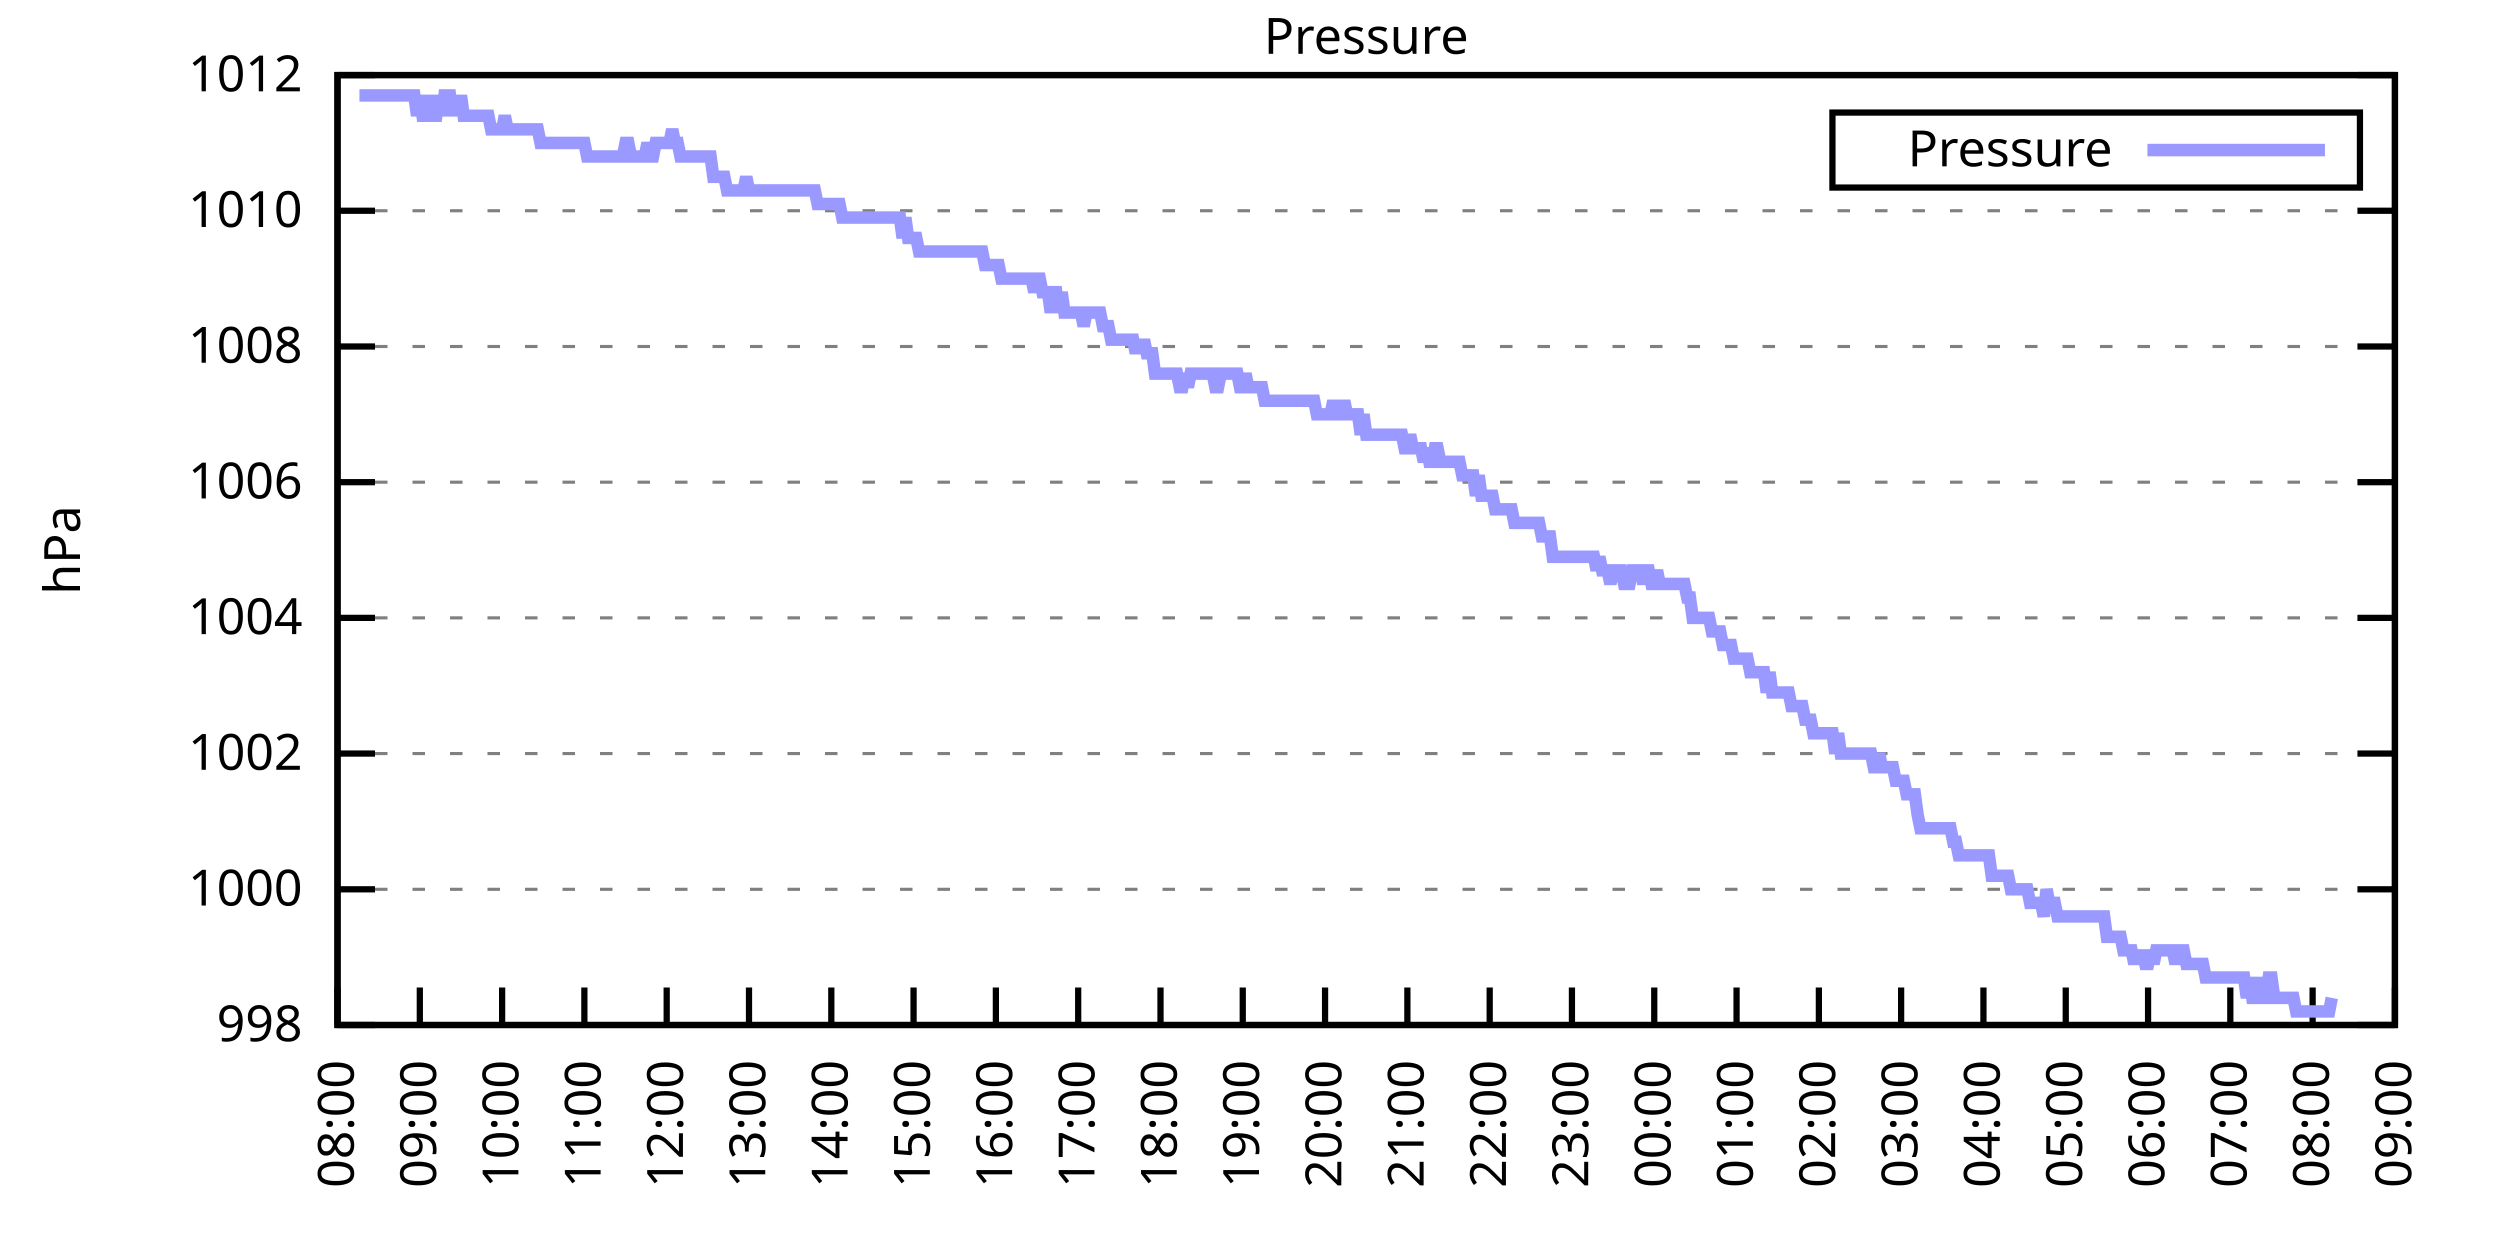
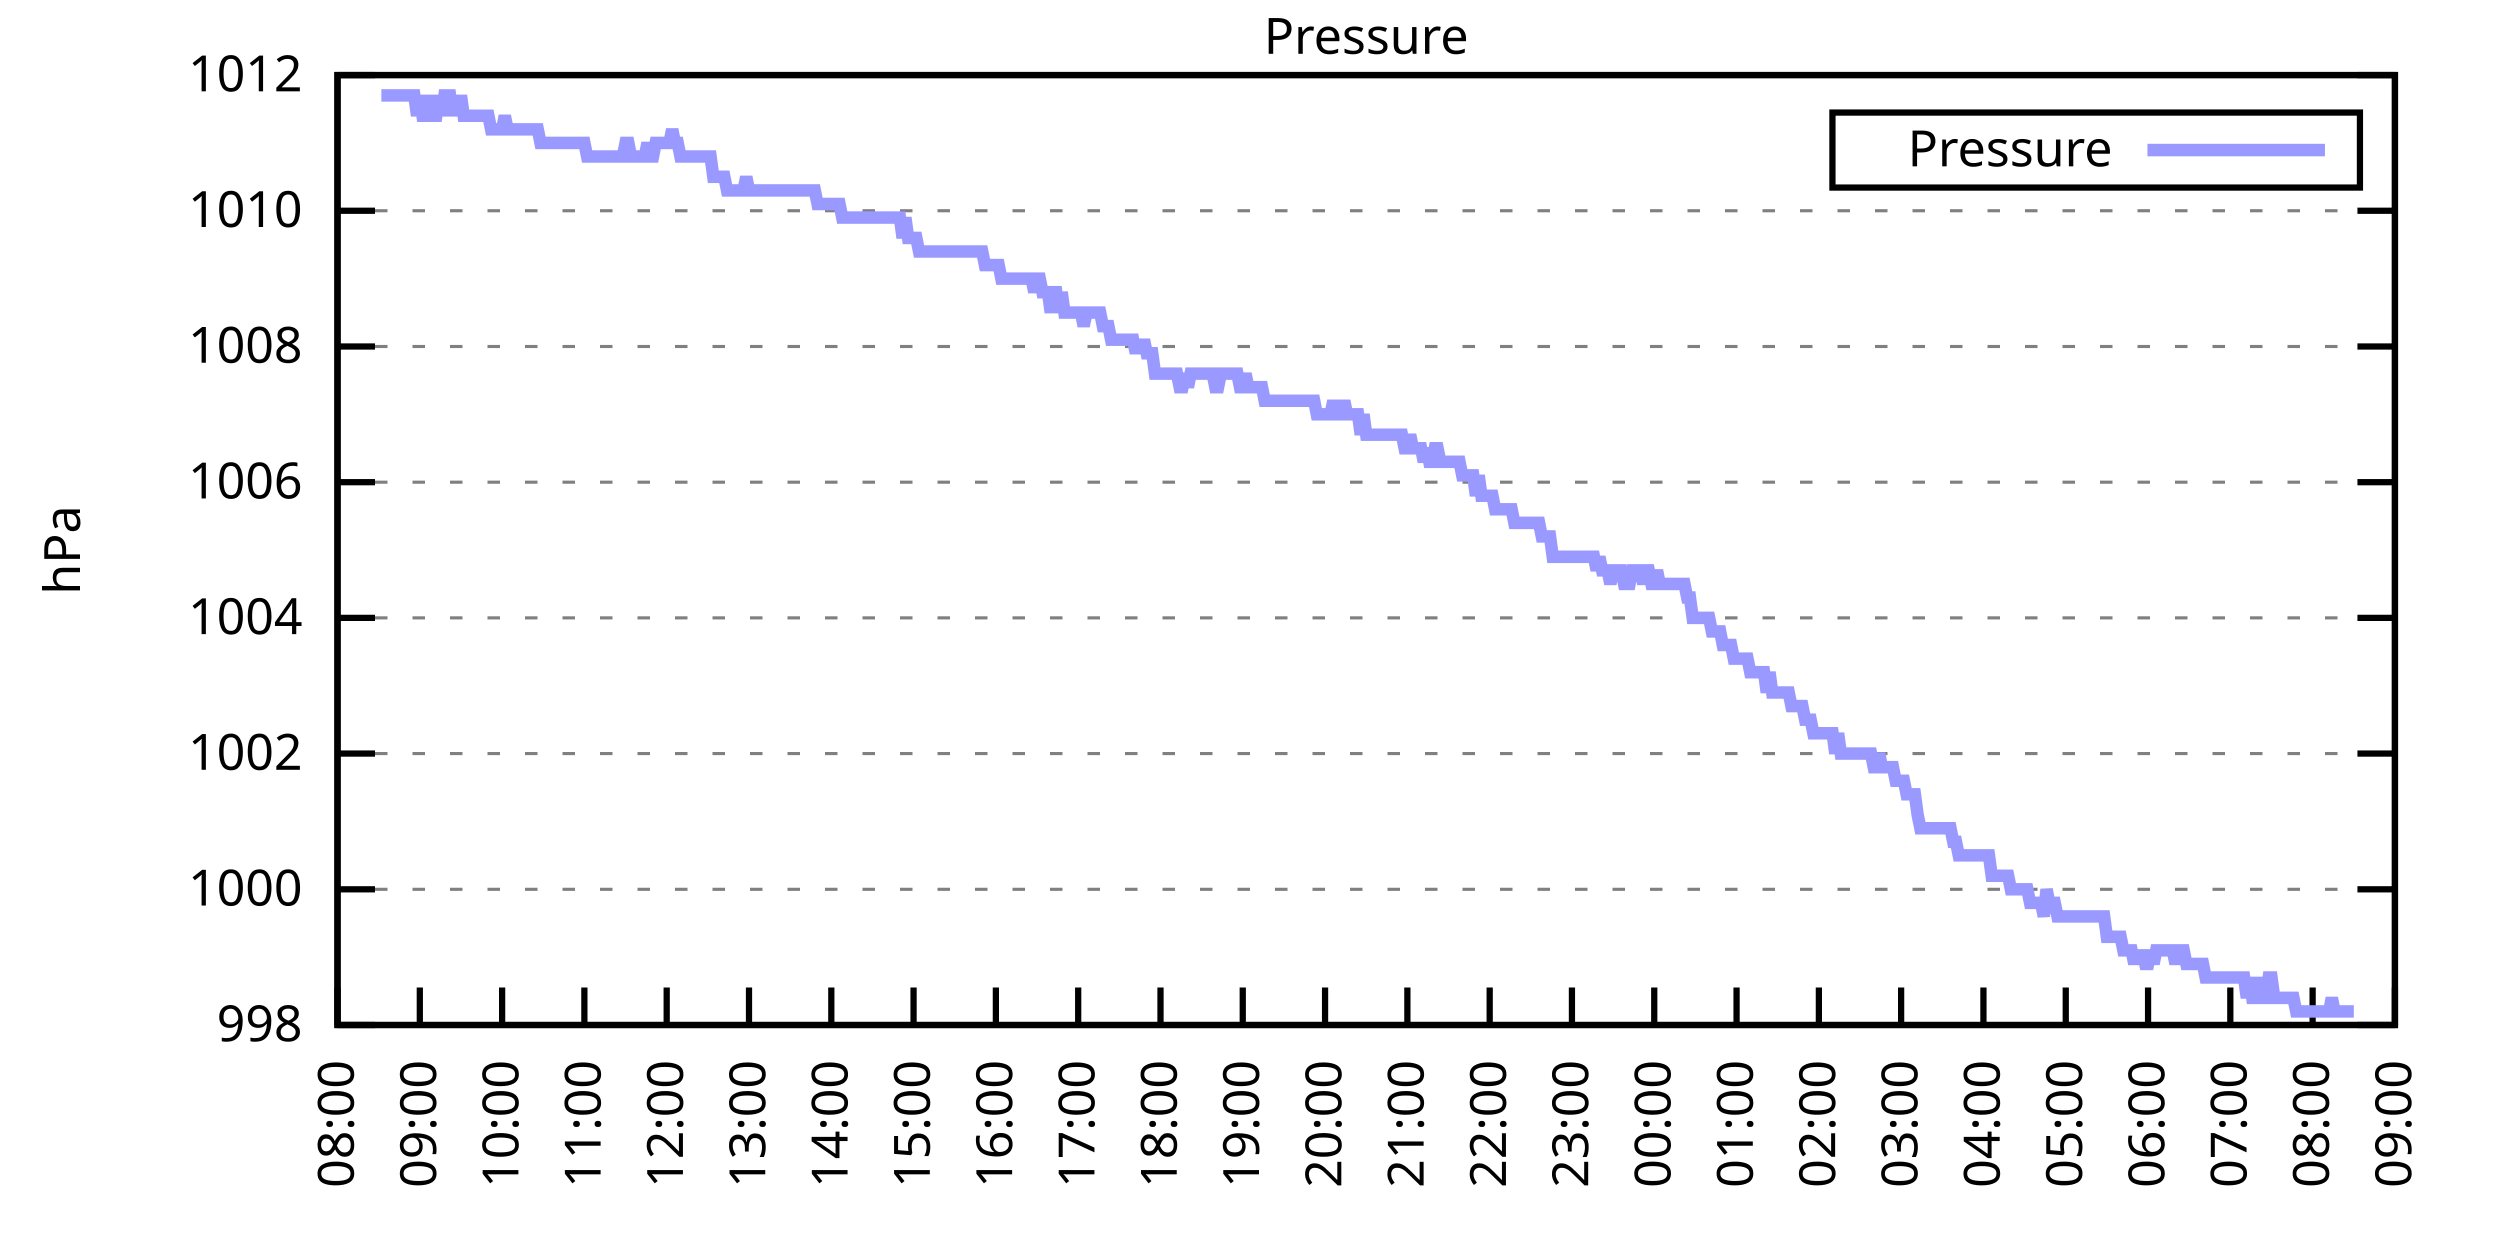
<svg xmlns="http://www.w3.org/2000/svg" xmlns:xlink="http://www.w3.org/1999/xlink" width="400" height="200" viewBox="0 0 400 200">
  <g id="gnuplot_canvas">
    <rect x="0" y="0" width="400" height="200" fill="none" />
    <defs>
      <circle id="gpDot" r="0.5" stroke-width="0.5" stroke="currentColor" />
      <path id="gpPt0" stroke-width="0.333" stroke="currentColor" d="M-1,0 h2 M0,-1 v2" />
      <path id="gpPt1" stroke-width="0.333" stroke="currentColor" d="M-1,-1 L1,1 M1,-1 L-1,1" />
      <path id="gpPt2" stroke-width="0.333" stroke="currentColor" d="M-1,0 L1,0 M0,-1 L0,1 M-1,-1 L1,1 M-1,1 L1,-1" />
      <rect id="gpPt3" stroke-width="0.333" stroke="currentColor" x="-1" y="-1" width="2" height="2" />
      <rect id="gpPt4" stroke-width="0.333" stroke="currentColor" fill="currentColor" x="-1" y="-1" width="2" height="2" />
      <circle id="gpPt5" stroke-width="0.333" stroke="currentColor" cx="0" cy="0" r="1" />
      <use xlink:href="#gpPt5" id="gpPt6" fill="currentColor" stroke="none" />
      <path id="gpPt7" stroke-width="0.333" stroke="currentColor" d="M0,-1.33 L-1.33,0.67 L1.33,0.67 z" />
      <use xlink:href="#gpPt7" id="gpPt8" fill="currentColor" stroke="none" />
      <use xlink:href="#gpPt7" id="gpPt9" stroke="currentColor" transform="rotate(180)" />
      <use xlink:href="#gpPt9" id="gpPt10" fill="currentColor" stroke="none" />
      <use xlink:href="#gpPt3" id="gpPt11" stroke="currentColor" transform="rotate(45)" />
      <use xlink:href="#gpPt11" id="gpPt12" fill="currentColor" stroke="none" />
      <path id="gpPt13" stroke-width="0.333" stroke="currentColor" d="M0,1.330 L1.265,0.411 L0.782,-1.067 L-0.782,-1.076 L-1.265,0.411 z" />
      <use xlink:href="#gpPt13" id="gpPt14" fill="currentColor" stroke="none" />
      <filter id="textbox" filterUnits="objectBoundingBox" x="0" y="0" height="1" width="1">
        <feFlood flood-color="white" flood-opacity="1" result="bgnd" />
        <feComposite in="SourceGraphic" in2="bgnd" operator="atop" />
      </filter>
      <filter id="greybox" filterUnits="objectBoundingBox" x="0" y="0" height="1" width="1">
        <feFlood flood-color="lightgrey" flood-opacity="1" result="grey" />
        <feComposite in="SourceGraphic" in2="grey" operator="atop" />
      </filter>
    </defs>
    <g fill="none" color="white" stroke="currentColor" stroke-width="1.00" stroke-linecap="butt" stroke-linejoin="miter">
</g>
    <g fill="none" color="black" stroke="currentColor" stroke-width="1.00" stroke-linecap="butt" stroke-linejoin="miter">
      <g stroke="none" shape-rendering="crispEdges">
        <polygon fill="rgb(255, 255, 255)" points="54.00,164.00 383.18,164.00 383.18,12.02 54.00,12.02 " />
      </g>
    </g>
    <g fill="none" color="black" stroke="currentColor" stroke-width="1.00" stroke-linecap="butt" stroke-linejoin="miter">
</g>
    <g fill="none" color="black" stroke="black" stroke-width="0.50" stroke-linecap="butt" stroke-linejoin="miter">
</g>
    <g fill="none" color="gray" stroke="currentColor" stroke-width="0.50" stroke-linecap="butt" stroke-linejoin="miter">
      <path stroke="gray" stroke-dasharray="2,4" class="gridline" d="M54.00,164.00 L383.19,164.00  " />
    </g>
    <g fill="none" color="gray" stroke="gray" stroke-width="1.00" stroke-linecap="butt" stroke-linejoin="miter">
</g>
    <g fill="none" color="black" stroke="currentColor" stroke-width="1.00" stroke-linecap="butt" stroke-linejoin="miter">
      <path stroke="black" d="M54.00,164.00 L60.00,164.00 M383.19,164.00 L377.19,164.00  " />
      <g transform="translate(48.40,166.60)" stroke="none" fill="black" font-family="Sans" font-size="8.00" text-anchor="end">
        <text>
          <tspan font-family="Sans"> 998</tspan>
        </text>
      </g>
    </g>
    <g fill="none" color="black" stroke="currentColor" stroke-width="1.00" stroke-linecap="butt" stroke-linejoin="miter">
</g>
    <g fill="none" color="black" stroke="black" stroke-width="0.50" stroke-linecap="butt" stroke-linejoin="miter">
</g>
    <g fill="none" color="gray" stroke="currentColor" stroke-width="0.50" stroke-linecap="butt" stroke-linejoin="miter">
      <path stroke="gray" stroke-dasharray="2,4" class="gridline" d="M54.00,142.29 L383.19,142.29  " />
    </g>
    <g fill="none" color="gray" stroke="gray" stroke-width="1.00" stroke-linecap="butt" stroke-linejoin="miter">
</g>
    <g fill="none" color="black" stroke="currentColor" stroke-width="1.00" stroke-linecap="butt" stroke-linejoin="miter">
      <path stroke="black" d="M54.00,142.29 L60.00,142.29 M383.19,142.29 L377.19,142.29  " />
      <g transform="translate(48.40,144.89)" stroke="none" fill="black" font-family="Sans" font-size="8.00" text-anchor="end">
        <text>
          <tspan font-family="Sans"> 1000</tspan>
        </text>
      </g>
    </g>
    <g fill="none" color="black" stroke="currentColor" stroke-width="1.00" stroke-linecap="butt" stroke-linejoin="miter">
</g>
    <g fill="none" color="black" stroke="black" stroke-width="0.50" stroke-linecap="butt" stroke-linejoin="miter">
</g>
    <g fill="none" color="gray" stroke="currentColor" stroke-width="0.50" stroke-linecap="butt" stroke-linejoin="miter">
      <path stroke="gray" stroke-dasharray="2,4" class="gridline" d="M54.00,120.57 L383.19,120.57  " />
    </g>
    <g fill="none" color="gray" stroke="gray" stroke-width="1.00" stroke-linecap="butt" stroke-linejoin="miter">
</g>
    <g fill="none" color="black" stroke="currentColor" stroke-width="1.00" stroke-linecap="butt" stroke-linejoin="miter">
      <path stroke="black" d="M54.00,120.57 L60.00,120.57 M383.19,120.57 L377.19,120.57  " />
      <g transform="translate(48.40,123.17)" stroke="none" fill="black" font-family="Sans" font-size="8.00" text-anchor="end">
        <text>
          <tspan font-family="Sans"> 1002</tspan>
        </text>
      </g>
    </g>
    <g fill="none" color="black" stroke="currentColor" stroke-width="1.00" stroke-linecap="butt" stroke-linejoin="miter">
</g>
    <g fill="none" color="black" stroke="black" stroke-width="0.50" stroke-linecap="butt" stroke-linejoin="miter">
</g>
    <g fill="none" color="gray" stroke="currentColor" stroke-width="0.50" stroke-linecap="butt" stroke-linejoin="miter">
      <path stroke="gray" stroke-dasharray="2,4" class="gridline" d="M54.00,98.86 L383.19,98.86  " />
    </g>
    <g fill="none" color="gray" stroke="gray" stroke-width="1.00" stroke-linecap="butt" stroke-linejoin="miter">
</g>
    <g fill="none" color="black" stroke="currentColor" stroke-width="1.00" stroke-linecap="butt" stroke-linejoin="miter">
      <path stroke="black" d="M54.00,98.86 L60.00,98.86 M383.19,98.86 L377.19,98.86  " />
      <g transform="translate(48.40,101.46)" stroke="none" fill="black" font-family="Sans" font-size="8.00" text-anchor="end">
        <text>
          <tspan font-family="Sans"> 1004</tspan>
        </text>
      </g>
    </g>
    <g fill="none" color="black" stroke="currentColor" stroke-width="1.00" stroke-linecap="butt" stroke-linejoin="miter">
</g>
    <g fill="none" color="black" stroke="black" stroke-width="0.50" stroke-linecap="butt" stroke-linejoin="miter">
</g>
    <g fill="none" color="gray" stroke="currentColor" stroke-width="0.50" stroke-linecap="butt" stroke-linejoin="miter">
      <path stroke="gray" stroke-dasharray="2,4" class="gridline" d="M54.00,77.15 L383.19,77.15  " />
    </g>
    <g fill="none" color="gray" stroke="gray" stroke-width="1.00" stroke-linecap="butt" stroke-linejoin="miter">
</g>
    <g fill="none" color="black" stroke="currentColor" stroke-width="1.00" stroke-linecap="butt" stroke-linejoin="miter">
      <path stroke="black" d="M54.00,77.15 L60.00,77.15 M383.19,77.15 L377.19,77.15  " />
      <g transform="translate(48.40,79.75)" stroke="none" fill="black" font-family="Sans" font-size="8.00" text-anchor="end">
        <text>
          <tspan font-family="Sans"> 1006</tspan>
        </text>
      </g>
    </g>
    <g fill="none" color="black" stroke="currentColor" stroke-width="1.00" stroke-linecap="butt" stroke-linejoin="miter">
</g>
    <g fill="none" color="black" stroke="black" stroke-width="0.50" stroke-linecap="butt" stroke-linejoin="miter">
</g>
    <g fill="none" color="gray" stroke="currentColor" stroke-width="0.50" stroke-linecap="butt" stroke-linejoin="miter">
      <path stroke="gray" stroke-dasharray="2,4" class="gridline" d="M54.00,55.44 L383.19,55.44  " />
    </g>
    <g fill="none" color="gray" stroke="gray" stroke-width="1.00" stroke-linecap="butt" stroke-linejoin="miter">
</g>
    <g fill="none" color="black" stroke="currentColor" stroke-width="1.00" stroke-linecap="butt" stroke-linejoin="miter">
      <path stroke="black" d="M54.00,55.44 L60.00,55.44 M383.19,55.44 L377.19,55.44  " />
      <g transform="translate(48.40,58.04)" stroke="none" fill="black" font-family="Sans" font-size="8.00" text-anchor="end">
        <text>
          <tspan font-family="Sans"> 1008</tspan>
        </text>
      </g>
    </g>
    <g fill="none" color="black" stroke="currentColor" stroke-width="1.00" stroke-linecap="butt" stroke-linejoin="miter">
</g>
    <g fill="none" color="black" stroke="black" stroke-width="0.50" stroke-linecap="butt" stroke-linejoin="miter">
</g>
    <g fill="none" color="gray" stroke="currentColor" stroke-width="0.50" stroke-linecap="butt" stroke-linejoin="miter">
      <path stroke="gray" stroke-dasharray="2,4" class="gridline" d="M54.00,33.72 L383.19,33.72  " />
    </g>
    <g fill="none" color="gray" stroke="gray" stroke-width="1.00" stroke-linecap="butt" stroke-linejoin="miter">
</g>
    <g fill="none" color="black" stroke="currentColor" stroke-width="1.00" stroke-linecap="butt" stroke-linejoin="miter">
      <path stroke="black" d="M54.00,33.72 L60.00,33.72 M383.19,33.72 L377.19,33.72  " />
      <g transform="translate(48.40,36.32)" stroke="none" fill="black" font-family="Sans" font-size="8.00" text-anchor="end">
        <text>
          <tspan font-family="Sans"> 1010</tspan>
        </text>
      </g>
    </g>
    <g fill="none" color="black" stroke="currentColor" stroke-width="1.00" stroke-linecap="butt" stroke-linejoin="miter">
</g>
    <g fill="none" color="black" stroke="black" stroke-width="0.50" stroke-linecap="butt" stroke-linejoin="miter">
</g>
    <g fill="none" color="gray" stroke="currentColor" stroke-width="0.50" stroke-linecap="butt" stroke-linejoin="miter">
      <path stroke="gray" stroke-dasharray="2,4" class="gridline" d="M54.00,12.01 L383.19,12.01  " />
    </g>
    <g fill="none" color="gray" stroke="gray" stroke-width="1.00" stroke-linecap="butt" stroke-linejoin="miter">
</g>
    <g fill="none" color="black" stroke="currentColor" stroke-width="1.00" stroke-linecap="butt" stroke-linejoin="miter">
      <path stroke="black" d="M54.00,12.01 L60.00,12.01 M383.19,12.01 L377.19,12.01  " />
      <g transform="translate(48.40,14.61)" stroke="none" fill="black" font-family="Sans" font-size="8.00" text-anchor="end">
        <text>
          <tspan font-family="Sans"> 1012</tspan>
        </text>
      </g>
    </g>
    <g fill="none" color="black" stroke="currentColor" stroke-width="1.00" stroke-linecap="butt" stroke-linejoin="miter">
      <path stroke="black" d="M54.00,164.00 L54.00,158.00  " />
      <g transform="translate(56.60,169.60) rotate(270.00)" stroke="none" fill="black" font-family="Sans" font-size="8.00" text-anchor="end">
        <text>
          <tspan font-family="Sans">08:00</tspan>
        </text>
      </g>
    </g>
    <g fill="none" color="black" stroke="currentColor" stroke-width="1.00" stroke-linecap="butt" stroke-linejoin="miter">
      <path stroke="black" d="M67.17,164.00 L67.17,158.00  " />
      <g transform="translate(69.77,169.60) rotate(270.00)" stroke="none" fill="black" font-family="Sans" font-size="8.00" text-anchor="end">
        <text>
          <tspan font-family="Sans">09:00</tspan>
        </text>
      </g>
    </g>
    <g fill="none" color="black" stroke="currentColor" stroke-width="1.00" stroke-linecap="butt" stroke-linejoin="miter">
      <path stroke="black" d="M80.34,164.00 L80.34,158.00  " />
      <g transform="translate(82.94,169.60) rotate(270.00)" stroke="none" fill="black" font-family="Sans" font-size="8.00" text-anchor="end">
        <text>
          <tspan font-family="Sans">10:00</tspan>
        </text>
      </g>
    </g>
    <g fill="none" color="black" stroke="currentColor" stroke-width="1.00" stroke-linecap="butt" stroke-linejoin="miter">
      <path stroke="black" d="M93.50,164.00 L93.50,158.00  " />
      <g transform="translate(96.10,169.60) rotate(270.00)" stroke="none" fill="black" font-family="Sans" font-size="8.00" text-anchor="end">
        <text>
          <tspan font-family="Sans">11:00</tspan>
        </text>
      </g>
    </g>
    <g fill="none" color="black" stroke="currentColor" stroke-width="1.00" stroke-linecap="butt" stroke-linejoin="miter">
      <path stroke="black" d="M106.67,164.00 L106.67,158.00  " />
      <g transform="translate(109.27,169.60) rotate(270.00)" stroke="none" fill="black" font-family="Sans" font-size="8.00" text-anchor="end">
        <text>
          <tspan font-family="Sans">12:00</tspan>
        </text>
      </g>
    </g>
    <g fill="none" color="black" stroke="currentColor" stroke-width="1.00" stroke-linecap="butt" stroke-linejoin="miter">
      <path stroke="black" d="M119.84,164.00 L119.84,158.00  " />
      <g transform="translate(122.44,169.60) rotate(270.00)" stroke="none" fill="black" font-family="Sans" font-size="8.00" text-anchor="end">
        <text>
          <tspan font-family="Sans">13:00</tspan>
        </text>
      </g>
    </g>
    <g fill="none" color="black" stroke="currentColor" stroke-width="1.00" stroke-linecap="butt" stroke-linejoin="miter">
      <path stroke="black" d="M133.01,164.00 L133.01,158.00  " />
      <g transform="translate(135.61,169.60) rotate(270.00)" stroke="none" fill="black" font-family="Sans" font-size="8.00" text-anchor="end">
        <text>
          <tspan font-family="Sans">14:00</tspan>
        </text>
      </g>
    </g>
    <g fill="none" color="black" stroke="currentColor" stroke-width="1.00" stroke-linecap="butt" stroke-linejoin="miter">
      <path stroke="black" d="M146.17,164.00 L146.17,158.00  " />
      <g transform="translate(148.77,169.60) rotate(270.00)" stroke="none" fill="black" font-family="Sans" font-size="8.00" text-anchor="end">
        <text>
          <tspan font-family="Sans">15:00</tspan>
        </text>
      </g>
    </g>
    <g fill="none" color="black" stroke="currentColor" stroke-width="1.00" stroke-linecap="butt" stroke-linejoin="miter">
      <path stroke="black" d="M159.34,164.00 L159.34,158.00  " />
      <g transform="translate(161.94,169.60) rotate(270.00)" stroke="none" fill="black" font-family="Sans" font-size="8.00" text-anchor="end">
        <text>
          <tspan font-family="Sans">16:00</tspan>
        </text>
      </g>
    </g>
    <g fill="none" color="black" stroke="currentColor" stroke-width="1.00" stroke-linecap="butt" stroke-linejoin="miter">
      <path stroke="black" d="M172.51,164.00 L172.51,158.00  " />
      <g transform="translate(175.11,169.60) rotate(270.00)" stroke="none" fill="black" font-family="Sans" font-size="8.00" text-anchor="end">
        <text>
          <tspan font-family="Sans">17:00</tspan>
        </text>
      </g>
    </g>
    <g fill="none" color="black" stroke="currentColor" stroke-width="1.00" stroke-linecap="butt" stroke-linejoin="miter">
      <path stroke="black" d="M185.68,164.00 L185.68,158.00  " />
      <g transform="translate(188.28,169.60) rotate(270.00)" stroke="none" fill="black" font-family="Sans" font-size="8.00" text-anchor="end">
        <text>
          <tspan font-family="Sans">18:00</tspan>
        </text>
      </g>
    </g>
    <g fill="none" color="black" stroke="currentColor" stroke-width="1.00" stroke-linecap="butt" stroke-linejoin="miter">
      <path stroke="black" d="M198.84,164.00 L198.84,158.00  " />
      <g transform="translate(201.44,169.60) rotate(270.00)" stroke="none" fill="black" font-family="Sans" font-size="8.00" text-anchor="end">
        <text>
          <tspan font-family="Sans">19:00</tspan>
        </text>
      </g>
    </g>
    <g fill="none" color="black" stroke="currentColor" stroke-width="1.00" stroke-linecap="butt" stroke-linejoin="miter">
      <path stroke="black" d="M212.01,164.00 L212.01,158.00  " />
      <g transform="translate(214.61,169.60) rotate(270.00)" stroke="none" fill="black" font-family="Sans" font-size="8.00" text-anchor="end">
        <text>
          <tspan font-family="Sans">20:00</tspan>
        </text>
      </g>
    </g>
    <g fill="none" color="black" stroke="currentColor" stroke-width="1.00" stroke-linecap="butt" stroke-linejoin="miter">
      <path stroke="black" d="M225.18,164.00 L225.18,158.00  " />
      <g transform="translate(227.78,169.60) rotate(270.00)" stroke="none" fill="black" font-family="Sans" font-size="8.00" text-anchor="end">
        <text>
          <tspan font-family="Sans">21:00</tspan>
        </text>
      </g>
    </g>
    <g fill="none" color="black" stroke="currentColor" stroke-width="1.00" stroke-linecap="butt" stroke-linejoin="miter">
      <path stroke="black" d="M238.35,164.00 L238.35,158.00  " />
      <g transform="translate(240.95,169.60) rotate(270.00)" stroke="none" fill="black" font-family="Sans" font-size="8.00" text-anchor="end">
        <text>
          <tspan font-family="Sans">22:00</tspan>
        </text>
      </g>
    </g>
    <g fill="none" color="black" stroke="currentColor" stroke-width="1.00" stroke-linecap="butt" stroke-linejoin="miter">
      <path stroke="black" d="M251.51,164.00 L251.51,158.00  " />
      <g transform="translate(254.11,169.60) rotate(270.00)" stroke="none" fill="black" font-family="Sans" font-size="8.00" text-anchor="end">
        <text>
          <tspan font-family="Sans">23:00</tspan>
        </text>
      </g>
    </g>
    <g fill="none" color="black" stroke="currentColor" stroke-width="1.00" stroke-linecap="butt" stroke-linejoin="miter">
      <path stroke="black" d="M264.68,164.00 L264.68,158.00  " />
      <g transform="translate(267.28,169.60) rotate(270.00)" stroke="none" fill="black" font-family="Sans" font-size="8.00" text-anchor="end">
        <text>
          <tspan font-family="Sans">00:00</tspan>
        </text>
      </g>
    </g>
    <g fill="none" color="black" stroke="currentColor" stroke-width="1.00" stroke-linecap="butt" stroke-linejoin="miter">
      <path stroke="black" d="M277.85,164.00 L277.85,158.00  " />
      <g transform="translate(280.45,169.60) rotate(270.00)" stroke="none" fill="black" font-family="Sans" font-size="8.00" text-anchor="end">
        <text>
          <tspan font-family="Sans">01:00</tspan>
        </text>
      </g>
    </g>
    <g fill="none" color="black" stroke="currentColor" stroke-width="1.00" stroke-linecap="butt" stroke-linejoin="miter">
      <path stroke="black" d="M291.02,164.00 L291.02,158.00  " />
      <g transform="translate(293.62,169.60) rotate(270.00)" stroke="none" fill="black" font-family="Sans" font-size="8.00" text-anchor="end">
        <text>
          <tspan font-family="Sans">02:00</tspan>
        </text>
      </g>
    </g>
    <g fill="none" color="black" stroke="currentColor" stroke-width="1.00" stroke-linecap="butt" stroke-linejoin="miter">
      <path stroke="black" d="M304.18,164.00 L304.18,158.00  " />
      <g transform="translate(306.78,169.60) rotate(270.00)" stroke="none" fill="black" font-family="Sans" font-size="8.00" text-anchor="end">
        <text>
          <tspan font-family="Sans">03:00</tspan>
        </text>
      </g>
    </g>
    <g fill="none" color="black" stroke="currentColor" stroke-width="1.00" stroke-linecap="butt" stroke-linejoin="miter">
      <path stroke="black" d="M317.35,164.00 L317.35,158.00  " />
      <g transform="translate(319.95,169.60) rotate(270.00)" stroke="none" fill="black" font-family="Sans" font-size="8.00" text-anchor="end">
        <text>
          <tspan font-family="Sans">04:00</tspan>
        </text>
      </g>
    </g>
    <g fill="none" color="black" stroke="currentColor" stroke-width="1.00" stroke-linecap="butt" stroke-linejoin="miter">
      <path stroke="black" d="M330.52,164.00 L330.52,158.00  " />
      <g transform="translate(333.12,169.60) rotate(270.00)" stroke="none" fill="black" font-family="Sans" font-size="8.00" text-anchor="end">
        <text>
          <tspan font-family="Sans">05:00</tspan>
        </text>
      </g>
    </g>
    <g fill="none" color="black" stroke="currentColor" stroke-width="1.00" stroke-linecap="butt" stroke-linejoin="miter">
      <path stroke="black" d="M343.69,164.00 L343.69,158.00  " />
      <g transform="translate(346.29,169.60) rotate(270.00)" stroke="none" fill="black" font-family="Sans" font-size="8.00" text-anchor="end">
        <text>
          <tspan font-family="Sans">06:00</tspan>
        </text>
      </g>
    </g>
    <g fill="none" color="black" stroke="currentColor" stroke-width="1.00" stroke-linecap="butt" stroke-linejoin="miter">
      <path stroke="black" d="M356.85,164.00 L356.85,158.00  " />
      <g transform="translate(359.45,169.60) rotate(270.00)" stroke="none" fill="black" font-family="Sans" font-size="8.00" text-anchor="end">
        <text>
          <tspan font-family="Sans">07:00</tspan>
        </text>
      </g>
    </g>
    <g fill="none" color="black" stroke="currentColor" stroke-width="1.00" stroke-linecap="butt" stroke-linejoin="miter">
      <path stroke="black" d="M370.02,164.00 L370.02,158.00  " />
      <g transform="translate(372.62,169.60) rotate(270.00)" stroke="none" fill="black" font-family="Sans" font-size="8.00" text-anchor="end">
        <text>
          <tspan font-family="Sans">08:00</tspan>
        </text>
      </g>
    </g>
    <g fill="none" color="black" stroke="currentColor" stroke-width="1.00" stroke-linecap="butt" stroke-linejoin="miter">
      <path stroke="black" d="M383.19,164.00 L383.19,158.00  " />
      <g transform="translate(385.79,169.60) rotate(270.00)" stroke="none" fill="black" font-family="Sans" font-size="8.00" text-anchor="end">
        <text>
          <tspan font-family="Sans">09:00</tspan>
        </text>
      </g>
    </g>
    <g fill="none" color="black" stroke="currentColor" stroke-width="1.00" stroke-linecap="butt" stroke-linejoin="miter">
</g>
    <g fill="none" color="black" stroke="currentColor" stroke-width="1.00" stroke-linecap="butt" stroke-linejoin="miter">
      <path stroke="black" d="M54.00,12.01 L54.00,164.00 L383.19,164.00 L383.19,12.01 L54.00,12.01 Z  " />
    </g>
    <g fill="none" color="black" stroke="currentColor" stroke-width="1.00" stroke-linecap="butt" stroke-linejoin="miter">
</g>
    <g fill="none" color="black" stroke="currentColor" stroke-width="1.00" stroke-linecap="butt" stroke-linejoin="miter">
      <path stroke="black" d="M293.19,30.01 L293.19,18.01 L377.59,18.01 L377.59,30.01 L293.19,30.01 Z  " />
    </g>
    <g id="Pressure_plot_1">
      <g fill="none" color="white" stroke="black" stroke-width="2.00" stroke-linecap="butt" stroke-linejoin="miter">
</g>
      <g fill="none" color="black" stroke="currentColor" stroke-width="2.00" stroke-linecap="butt" stroke-linejoin="miter">
        <g transform="translate(337.99,26.61)" stroke="none" fill="black" font-family="Sans" font-size="8.00" text-anchor="end">
          <text>
            <tspan font-family="Sans">Pressure</tspan>
          </text>
        </g>
      </g>
      <g fill="none" color="black" stroke="currentColor" stroke-width="2.00" stroke-linecap="butt" stroke-linejoin="miter">
-         <path stroke="rgb(153, 153, 255)" d="M343.59,24.01 L371.99,24.01 M57.51,15.27 L57.95,15.27 L58.39,15.27 L58.83,15.27 L59.27,15.27 L59.71,15.27   L60.14,15.27 L60.58,15.27 L61.02,15.27 L61.46,15.27 L61.90,15.27 L62.34,15.27 L62.78,15.27 L63.22,15.27   L63.66,15.27 L64.10,15.27 L64.53,15.27 L64.97,15.27 L65.41,15.27 L65.85,15.27 L66.29,15.27 L66.73,18.52   L67.17,15.27 L67.61,18.52 L68.05,18.52 L68.48,15.27 L68.92,18.52 L69.36,18.52 L69.80,18.52 L70.24,15.27   L70.68,18.52 L71.12,15.27 L71.56,15.27 L72.00,15.27 L72.43,18.52 L72.87,15.27 L73.31,18.52 L73.75,15.27   L74.19,18.52 L74.63,18.52 L75.07,18.52 L75.51,18.52 L75.95,18.52 L76.38,18.52 L76.82,18.52 L77.26,18.52   L77.70,18.52 L78.14,18.52 L78.58,20.70 L79.02,20.70 L79.46,20.70 L79.90,20.70 L80.34,20.70 L80.77,18.52   L81.21,20.70 L81.65,20.70 L82.09,20.70 L82.53,20.70 L82.97,20.70 L83.41,20.70 L83.85,20.70 L84.29,20.70   L84.72,20.70 L85.16,20.70 L85.60,20.70 L86.04,20.70 L86.48,22.87 L86.92,22.87 L87.36,22.87 L87.80,22.87   L88.24,22.87 L88.67,22.87 L89.11,22.87 L89.55,22.87 L89.99,22.87 L90.43,22.87 L90.87,22.87 L91.31,22.87   L91.75,22.87 L92.19,22.87 L92.62,22.87 L93.06,22.87 L93.50,22.87 L93.94,25.04 L94.38,25.04 L94.82,25.04   L95.26,25.04 L95.70,25.04 L96.14,25.04 L96.58,25.04 L97.01,25.04 L97.45,25.04 L97.89,25.04 L98.33,25.04   L98.77,25.04 L99.21,25.04 L99.65,25.04 L100.09,22.87 L100.53,22.87 L100.96,25.04 L101.40,25.04 L101.84,25.04   L102.28,25.04 L102.72,25.04 L103.16,25.04 L103.60,22.87 L104.04,25.04 L104.48,25.04 L104.91,22.87 L105.35,22.87   L105.79,22.87 L106.23,22.87 L106.67,22.87 L107.11,22.87 L107.55,20.70 L107.99,22.87 L108.43,22.87 L108.87,25.04   L109.30,25.04 L109.74,25.04 L110.18,25.04 L110.62,25.04 L111.06,25.04 L111.50,25.04 L111.94,25.04 L112.38,25.04   L112.82,25.04 L113.25,25.04 L113.69,25.04 L114.13,28.29 L114.57,28.29 L115.01,28.29 L115.45,28.29 L115.89,28.29   L116.33,30.47 L116.77,30.47 L117.20,30.47 L117.64,30.47 L118.08,30.47 L118.52,30.47 L118.96,30.47 L119.40,28.29   L119.84,30.47 L120.28,30.47 L120.72,30.47 L121.15,30.47 L121.59,30.47 L122.03,30.47 L122.47,30.47 L122.91,30.47   L123.35,30.47 L123.79,30.47 L124.23,30.47 L124.67,30.47 L125.11,30.47 L125.54,30.47 L125.98,30.47 L126.42,30.47   L126.86,30.47 L127.30,30.47 L127.74,30.47 L128.18,30.47 L128.62,30.47 L129.06,30.47 L129.49,30.47 L129.93,30.47   L130.37,30.47 L130.81,32.64 L131.25,32.64 L131.69,32.64 L132.13,32.64 L132.57,32.64 L133.01,32.64 L133.44,32.64   L133.88,32.64 L134.32,32.64 L134.76,34.81 L135.20,34.81 L135.64,34.81 L136.08,34.81 L136.52,34.81 L136.96,34.81   L137.39,34.81 L137.83,34.81 L138.27,34.81 L138.71,34.81 L139.15,34.81 L139.59,34.81 L140.03,34.81 L140.47,34.81   L140.91,34.81 L141.35,34.81 L141.78,34.81 L142.22,34.81 L142.66,34.81 L143.10,34.81 L143.54,34.81 L143.98,34.81   L144.42,38.07 L144.86,34.81 L145.30,38.07 L145.73,38.07 L146.17,38.07 L146.61,38.07 L147.05,40.24 L147.49,40.24   L147.93,40.24 L148.37,40.24 L148.81,40.24 L149.25,40.24 L149.68,40.24 L150.12,40.24 L150.56,40.24 L151.00,40.24   L151.44,40.24 L151.88,40.24 L152.32,40.24 L152.76,40.24 L153.20,40.24 L153.63,40.24 L154.07,40.24 L154.51,40.24   L154.95,40.24 L155.39,40.24 L155.83,40.24 L156.27,40.24 L156.71,40.24 L157.15,40.24 L157.59,42.41 L158.02,42.41   L158.46,42.41 L158.90,42.41 L159.34,42.41 L159.78,42.41 L160.22,44.58 L160.66,44.58 L161.10,44.58 L161.54,44.58   L161.97,44.58 L162.41,44.58 L162.85,44.58 L163.29,44.58 L163.73,44.58 L164.17,44.58 L164.61,44.58 L165.05,44.58   L165.49,46.75 L165.92,44.58 L166.36,44.58 L166.80,46.75 L167.24,46.75 L167.68,46.75 L168.12,50.01 L168.56,46.75   L169.00,46.75 L169.44,50.01 L169.87,46.75 L170.31,50.01 L170.75,50.01 L171.19,50.01 L171.63,50.01 L172.07,50.01   L172.51,50.01 L172.95,50.01 L173.39,52.18 L173.83,50.01 L174.26,50.01 L174.70,50.01 L175.14,50.01 L175.58,50.01   L176.02,50.01 L176.46,52.18 L176.90,52.18 L177.34,52.18 L177.78,54.35 L178.21,54.35 L178.65,54.35 L179.09,54.35   L179.53,54.35 L179.97,54.35 L180.41,54.35 L180.85,54.35 L181.29,54.35 L181.73,56.52 L182.16,54.35 L182.60,56.52   L183.04,54.35 L183.48,56.52 L183.92,56.52 L184.36,56.52 L184.80,59.78 L185.24,59.78 L185.68,59.78 L186.11,59.78   L186.55,59.78 L186.99,59.78 L187.43,59.78 L187.87,59.78 L188.31,59.78 L188.75,61.95 L189.19,61.95 L189.63,59.78   L190.07,61.95 L190.50,59.78 L190.94,59.78 L191.38,59.78 L191.82,59.78 L192.26,59.78 L192.70,59.78 L193.14,59.78   L193.58,59.78 L194.02,59.78 L194.45,61.95 L194.89,61.95 L195.33,59.78 L195.77,59.78 L196.21,59.78 L196.65,59.78   L197.09,59.78 L197.53,59.78 L197.97,59.78 L198.40,61.95 L198.84,61.95 L199.28,59.78 L199.72,61.95 L200.16,61.95   L200.60,61.95 L201.04,61.95 L201.48,61.95 L201.92,61.95 L202.35,64.12 L202.79,64.12 L203.23,64.12 L203.67,64.12   L204.11,64.12 L204.55,64.12 L204.99,64.12 L205.43,64.12 L205.87,64.12 L206.31,64.12 L206.74,64.12 L207.18,64.12   L207.62,64.12 L208.06,64.12 L208.50,64.12 L208.94,64.12 L209.38,64.12 L209.82,64.12 L210.26,64.12 L210.69,66.29   L211.13,66.29 L211.57,66.29 L212.01,66.29 L212.45,66.29 L212.89,66.29 L213.33,64.12 L213.77,66.29 L214.21,66.29   L214.64,66.29 L215.08,64.12 L215.52,66.29 L215.96,66.29 L216.40,66.29 L216.84,66.29 L217.28,66.29 L217.72,69.55   L218.16,66.29 L218.60,69.55 L219.03,69.55 L219.47,69.55 L219.91,69.55 L220.35,69.55 L220.79,69.55 L221.23,69.55   L221.67,69.55 L222.11,69.55 L222.55,69.55 L222.98,69.55 L223.42,69.55 L223.86,69.55 L224.30,69.55 L224.74,71.72   L225.18,71.72 L225.62,69.55 L226.06,71.72 L226.50,71.72 L226.93,71.72 L227.37,71.72 L227.81,73.89 L228.25,71.72   L228.69,73.89 L229.13,73.89 L229.57,71.72 L230.01,71.72 L230.45,73.89 L230.88,73.89 L231.32,73.89 L231.76,73.89   L232.20,73.89 L232.64,73.89 L233.08,73.89 L233.52,73.89 L233.96,76.06 L234.40,76.06 L234.84,76.06 L235.27,76.06   L235.71,76.06 L236.15,79.32 L236.59,76.06 L237.03,79.32 L237.47,79.32 L237.91,79.32 L238.35,79.32 L238.79,79.32   L239.22,81.49 L239.66,81.49 L240.10,81.49 L240.54,81.49 L240.98,81.49 L241.42,81.49 L241.86,81.49 L242.30,83.66   L242.74,83.66 L243.17,83.66 L243.61,83.66 L244.05,83.66 L244.49,83.66 L244.93,83.66 L245.37,83.66 L245.81,83.66   L246.25,83.66 L246.69,85.83 L247.12,85.83 L247.56,85.83 L248.00,85.83 L248.44,89.09 L248.88,89.09 L249.32,89.09   L249.76,89.09 L250.20,89.09 L250.64,89.09 L251.08,89.09 L251.51,89.09 L251.95,89.09 L252.39,89.09 L252.83,89.09   L253.27,89.09 L253.71,89.09 L254.15,89.09 L254.59,89.09 L255.03,89.09 L255.46,91.26 L255.90,89.09 L256.34,91.26   L256.78,91.26 L257.22,91.26 L257.66,93.43 L258.10,91.26 L258.54,91.26 L258.98,91.26 L259.41,91.26 L259.85,93.43   L260.29,93.43 L260.73,93.43 L261.17,91.26 L261.61,91.26 L262.05,91.26 L262.49,91.26 L262.93,93.43 L263.36,91.26   L263.80,91.26 L264.24,93.43 L264.68,93.43 L265.12,91.26 L265.56,93.43 L266.00,93.43 L266.44,93.43 L266.88,93.43   L267.32,93.43 L267.75,93.43 L268.19,93.43 L268.63,93.43 L269.07,93.43 L269.51,93.43 L269.95,95.60 L270.39,95.60   L270.83,98.86 L271.27,98.86 L271.70,98.86 L272.14,98.86 L272.58,98.86 L273.02,98.86 L273.46,98.86 L273.90,101.03   L274.34,101.03 L274.78,101.03 L275.22,101.03 L275.65,103.20 L276.09,103.20 L276.53,103.20 L276.97,103.20 L277.41,105.38   L277.85,105.38 L278.29,105.38 L278.73,105.38 L279.17,105.38 L279.60,105.38 L280.04,107.55 L280.48,107.55 L280.92,107.55   L281.36,107.55 L281.80,107.55 L282.24,107.55 L282.68,110.80 L283.12,107.55 L283.56,110.80 L283.99,110.80 L284.43,110.80   L284.87,110.80 L285.31,110.80 L285.75,110.80 L286.19,110.80 L286.63,112.97 L287.07,112.97 L287.51,112.97 L287.94,112.97   L288.38,112.97 L288.82,115.15 L289.26,115.15 L289.70,115.15 L290.14,117.32 L290.58,117.32 L291.02,117.32 L291.46,117.32   L291.89,117.32 L292.33,117.32 L292.77,117.32 L293.21,117.32 L293.65,120.57 L294.09,117.32 L294.53,120.57 L294.97,120.57   L295.41,120.57 L295.84,120.57 L296.28,120.57 L296.72,120.57 L297.16,120.57 L297.60,120.57 L298.04,120.57 L298.48,120.57   L298.92,120.57 L299.36,120.57 L299.80,122.75 L300.23,122.75 L300.67,120.57 L301.11,122.75 L301.55,122.75 L301.99,122.75   L302.43,122.75 L302.87,122.75 L303.31,124.92 L303.75,124.92 L304.18,124.92 L304.62,124.92 L305.06,127.09 L305.50,127.09   L305.94,127.09 L306.38,127.09 L306.82,130.35 L307.26,132.52 L307.70,132.52 L308.13,132.52 L308.57,132.52 L309.01,132.52   L309.45,132.52 L309.89,132.52 L310.33,132.52 L310.77,132.52 L311.21,132.52 L311.65,132.52 L312.08,132.52 L312.52,134.69   L312.96,134.69 L313.40,136.86 L313.84,136.86 L314.28,136.86 L314.72,136.86 L315.16,136.86 L315.60,136.86 L316.04,136.86   L316.47,136.86 L316.91,136.86 L317.35,136.86 L317.79,136.86 L318.23,136.86 L318.67,140.12 L319.11,140.12 L319.55,140.12   L319.99,140.12 L320.42,140.12 L320.86,140.12 L321.30,140.12 L321.74,142.29 L322.18,142.29 L322.62,142.29 L323.06,142.29   L323.50,142.29 L323.94,142.29 L324.37,142.29 L324.81,144.46 L325.25,144.46 L325.69,144.46 L326.13,144.46 L326.57,144.46   L327.01,146.63 L327.45,142.29 L327.89,144.46 L328.33,144.46 L328.76,144.46 L329.20,146.63 L329.64,146.63 L330.08,146.63   L330.52,146.63 L330.96,146.63 L331.40,146.63 L331.84,146.63 L332.28,146.63 L332.71,146.63 L333.15,146.63 L333.59,146.63   L334.03,146.63 L334.47,146.63 L334.91,146.63 L335.35,146.63 L335.79,146.63 L336.23,146.63 L336.66,146.63 L337.10,149.89   L337.54,149.89 L337.98,149.89 L338.42,149.89 L338.86,149.89 L339.30,149.89 L339.74,152.06 L340.18,152.06 L340.61,152.06   L341.05,152.06 L341.49,154.23 L341.93,152.06 L342.37,154.23 L342.81,152.06 L343.25,154.23 L343.69,154.23 L344.13,152.06   L344.57,154.23 L345.00,152.06 L345.44,152.06 L345.88,152.06 L346.32,152.06 L346.76,152.06 L347.20,152.06 L347.64,152.06   L348.08,154.23 L348.52,152.06 L348.95,152.06 L349.39,152.06 L349.83,154.23 L350.27,154.23 L350.71,154.23 L351.15,154.23   L351.59,154.23 L352.03,154.23 L352.47,154.23 L352.90,156.40 L353.34,156.40 L353.78,156.40 L354.22,156.40 L354.66,156.40   L355.10,156.40 L355.54,156.40 L355.98,156.40 L356.42,156.40 L356.85,156.40 L357.29,156.40 L357.73,156.40 L358.17,156.40   L358.61,156.40 L359.05,156.40 L359.49,159.66 L359.93,156.40 L360.37,159.66 L360.81,159.66 L361.24,156.40 L361.68,159.66   L362.12,159.66 L362.56,159.66 L363.00,156.40 L363.44,156.40 L363.88,159.66 L364.32,159.66 L364.76,159.66 L365.19,159.66   L365.63,159.66 L366.07,159.66 L366.51,159.66 L366.95,159.66 L367.39,161.83 L367.83,161.83 L368.27,161.83 L368.71,161.83   L369.14,161.83 L369.58,161.83 L370.02,161.83 L370.46,161.83 L370.90,161.83 L371.34,161.83 L371.78,161.83 L372.22,161.83   L372.66,161.83 L373.09,159.66  " />
+         <path stroke="rgb(153, 153, 255)" d="M343.59,24.01 L371.99,24.01 M61.02,15.27 L61.46,15.27 L61.90,15.27 L62.34,15.27 L62.78,15.27 L63.22,15.27   L63.66,15.27 L64.10,15.27 L64.53,15.27 L64.97,15.27 L65.41,15.27 L65.85,15.27 L66.29,15.27 L66.73,18.52   L67.17,15.27 L67.61,18.52 L68.05,18.52 L68.48,15.27 L68.92,18.52 L69.36,18.52 L69.80,18.52 L70.24,15.27   L70.68,18.52 L71.12,15.27 L71.56,15.27 L72.00,15.27 L72.43,18.52 L72.87,15.27 L73.31,18.52 L73.75,15.27   L74.19,18.52 L74.63,18.52 L75.07,18.52 L75.51,18.52 L75.95,18.52 L76.38,18.52 L76.82,18.52 L77.26,18.52   L77.70,18.52 L78.14,18.52 L78.58,20.70 L79.02,20.70 L79.46,20.70 L79.90,20.70 L80.34,20.70 L80.77,18.52   L81.21,20.70 L81.65,20.70 L82.09,20.70 L82.53,20.70 L82.97,20.70 L83.41,20.70 L83.85,20.70 L84.29,20.70   L84.72,20.70 L85.16,20.70 L85.60,20.70 L86.04,20.70 L86.48,22.87 L86.92,22.87 L87.36,22.87 L87.80,22.87   L88.24,22.87 L88.67,22.87 L89.11,22.87 L89.55,22.87 L89.99,22.87 L90.43,22.87 L90.87,22.87 L91.31,22.87   L91.75,22.87 L92.19,22.87 L92.62,22.87 L93.06,22.87 L93.50,22.87 L93.94,25.04 L94.38,25.04 L94.82,25.04   L95.26,25.04 L95.70,25.04 L96.14,25.04 L96.58,25.04 L97.01,25.04 L97.45,25.04 L97.89,25.04 L98.33,25.04   L98.77,25.04 L99.21,25.04 L99.65,25.04 L100.09,22.87 L100.53,22.87 L100.96,25.04 L101.40,25.04 L101.84,25.04   L102.28,25.04 L102.72,25.04 L103.16,25.04 L103.60,22.87 L104.04,25.04 L104.48,25.04 L104.91,22.87 L105.35,22.87   L105.79,22.87 L106.23,22.87 L106.67,22.87 L107.11,22.87 L107.55,20.70 L107.99,22.87 L108.43,22.87 L108.87,25.04   L109.30,25.04 L109.74,25.04 L110.18,25.04 L110.62,25.04 L111.06,25.04 L111.50,25.04 L111.94,25.04 L112.38,25.04   L112.82,25.04 L113.25,25.04 L113.69,25.04 L114.13,28.29 L114.57,28.29 L115.01,28.29 L115.45,28.29 L115.89,28.29   L116.33,30.47 L116.77,30.47 L117.20,30.47 L117.64,30.47 L118.08,30.47 L118.52,30.47 L118.96,30.47 L119.40,28.29   L119.84,30.47 L120.28,30.47 L120.72,30.47 L121.15,30.47 L121.59,30.47 L122.03,30.47 L122.47,30.47 L122.91,30.47   L123.35,30.47 L123.79,30.47 L124.23,30.47 L124.67,30.47 L125.11,30.47 L125.54,30.47 L125.98,30.47 L126.42,30.47   L126.86,30.47 L127.30,30.47 L127.74,30.47 L128.18,30.47 L128.62,30.47 L129.06,30.47 L129.49,30.47 L129.93,30.47   L130.37,30.47 L130.81,32.64 L131.25,32.64 L131.69,32.64 L132.13,32.64 L132.57,32.64 L133.01,32.64 L133.44,32.64   L133.88,32.64 L134.32,32.64 L134.76,34.81 L135.20,34.81 L135.64,34.81 L136.08,34.81 L136.52,34.81 L136.96,34.81   L137.39,34.81 L137.83,34.81 L138.27,34.81 L138.71,34.81 L139.15,34.81 L139.59,34.81 L140.03,34.81 L140.47,34.81   L140.91,34.81 L141.35,34.81 L141.78,34.81 L142.22,34.81 L142.66,34.81 L143.10,34.81 L143.54,34.81 L143.98,34.81   L144.42,38.07 L144.86,34.81 L145.30,38.07 L145.73,38.07 L146.17,38.07 L146.61,38.07 L147.05,40.24 L147.49,40.24   L147.93,40.24 L148.37,40.24 L148.81,40.24 L149.25,40.24 L149.68,40.24 L150.12,40.24 L150.56,40.24 L151.00,40.24   L151.44,40.24 L151.88,40.24 L152.32,40.24 L152.76,40.24 L153.20,40.24 L153.63,40.24 L154.07,40.24 L154.51,40.24   L154.95,40.24 L155.39,40.24 L155.83,40.24 L156.27,40.24 L156.71,40.24 L157.15,40.24 L157.59,42.41 L158.02,42.41   L158.46,42.41 L158.90,42.41 L159.34,42.41 L159.78,42.41 L160.22,44.58 L160.66,44.58 L161.10,44.58 L161.54,44.58   L161.97,44.58 L162.41,44.58 L162.85,44.58 L163.29,44.58 L163.73,44.58 L164.17,44.58 L164.61,44.58 L165.05,44.58   L165.49,46.75 L165.92,44.58 L166.36,44.58 L166.80,46.75 L167.24,46.75 L167.68,46.75 L168.12,50.01 L168.56,46.75   L169.00,46.75 L169.44,50.01 L169.87,46.75 L170.31,50.01 L170.75,50.01 L171.19,50.01 L171.63,50.01 L172.07,50.01   L172.51,50.01 L172.95,50.01 L173.39,52.18 L173.83,50.01 L174.26,50.01 L174.70,50.01 L175.14,50.01 L175.58,50.01   L176.02,50.01 L176.46,52.18 L176.90,52.18 L177.34,52.18 L177.78,54.35 L178.21,54.35 L178.65,54.35 L179.09,54.35   L179.53,54.35 L179.97,54.35 L180.41,54.35 L180.85,54.35 L181.29,54.35 L181.73,56.52 L182.16,54.35 L182.60,56.52   L183.04,54.35 L183.48,56.52 L183.92,56.52 L184.36,56.52 L184.80,59.78 L185.24,59.78 L185.68,59.78 L186.11,59.78   L186.55,59.78 L186.99,59.78 L187.43,59.78 L187.87,59.78 L188.31,59.78 L188.75,61.95 L189.19,61.95 L189.63,59.78   L190.07,61.95 L190.50,59.78 L190.94,59.78 L191.38,59.78 L191.82,59.78 L192.26,59.78 L192.70,59.78 L193.14,59.78   L193.58,59.78 L194.02,59.78 L194.45,61.95 L194.89,61.95 L195.33,59.78 L195.77,59.78 L196.21,59.78 L196.65,59.78   L197.09,59.78 L197.53,59.78 L197.97,59.78 L198.40,61.95 L198.84,61.95 L199.28,59.78 L199.72,61.95 L200.16,61.95   L200.60,61.95 L201.04,61.95 L201.48,61.95 L201.92,61.95 L202.35,64.12 L202.79,64.12 L203.23,64.12 L203.67,64.12   L204.11,64.12 L204.55,64.12 L204.99,64.12 L205.43,64.12 L205.87,64.12 L206.31,64.12 L206.74,64.12 L207.18,64.12   L207.62,64.12 L208.06,64.12 L208.50,64.12 L208.94,64.12 L209.38,64.12 L209.82,64.12 L210.26,64.12 L210.69,66.29   L211.13,66.29 L211.57,66.29 L212.01,66.29 L212.45,66.29 L212.89,66.29 L213.33,64.12 L213.77,66.29 L214.21,66.29   L214.64,66.29 L215.08,64.12 L215.52,66.29 L215.96,66.29 L216.40,66.29 L216.84,66.29 L217.28,66.29 L217.72,69.55   L218.16,66.29 L218.60,69.55 L219.03,69.55 L219.47,69.55 L219.91,69.55 L220.35,69.55 L220.79,69.55 L221.23,69.55   L221.67,69.55 L222.11,69.55 L222.55,69.55 L222.98,69.55 L223.42,69.55 L223.86,69.55 L224.30,69.55 L224.74,71.72   L225.18,71.72 L225.62,69.55 L226.06,71.72 L226.50,71.72 L226.93,71.72 L227.37,71.72 L227.81,73.89 L228.25,71.72   L228.69,73.89 L229.13,73.89 L229.57,71.72 L230.01,71.72 L230.45,73.89 L230.88,73.89 L231.32,73.89 L231.76,73.89   L232.20,73.89 L232.64,73.89 L233.08,73.89 L233.52,73.89 L233.96,76.06 L234.40,76.06 L234.84,76.06 L235.27,76.06   L235.71,76.06 L236.15,79.32 L236.59,76.06 L237.03,79.32 L237.47,79.32 L237.91,79.32 L238.35,79.32 L238.79,79.32   L239.22,81.49 L239.66,81.49 L240.10,81.49 L240.54,81.49 L240.98,81.49 L241.42,81.49 L241.86,81.49 L242.30,83.66   L242.74,83.66 L243.17,83.66 L243.61,83.66 L244.05,83.66 L244.49,83.66 L244.93,83.66 L245.37,83.66 L245.81,83.66   L246.25,83.66 L246.69,85.83 L247.12,85.83 L247.56,85.83 L248.00,85.83 L248.44,89.09 L248.88,89.09 L249.32,89.09   L249.76,89.09 L250.20,89.09 L250.64,89.09 L251.08,89.09 L251.51,89.09 L251.95,89.09 L252.39,89.09 L252.83,89.09   L253.27,89.09 L253.71,89.09 L254.15,89.09 L254.59,89.09 L255.03,89.09 L255.46,91.26 L255.90,89.09 L256.34,91.26   L256.78,91.26 L257.22,91.26 L257.66,93.43 L258.10,91.26 L258.54,91.26 L258.98,91.26 L259.41,91.26 L259.85,93.43   L260.29,93.43 L260.73,93.43 L261.17,91.26 L261.61,91.26 L262.05,91.26 L262.49,91.26 L262.93,93.43 L263.36,91.26   L263.80,91.26 L264.24,93.43 L264.68,93.43 L265.12,91.26 L265.56,93.43 L266.00,93.43 L266.44,93.43 L266.88,93.43   L267.32,93.43 L267.75,93.43 L268.19,93.43 L268.63,93.43 L269.07,93.43 L269.51,93.43 L269.95,95.60 L270.39,95.60   L270.83,98.86 L271.27,98.86 L271.70,98.86 L272.14,98.86 L272.58,98.86 L273.02,98.86 L273.46,98.86 L273.90,101.03   L274.34,101.03 L274.78,101.03 L275.22,101.03 L275.65,103.20 L276.09,103.20 L276.53,103.20 L276.97,103.20 L277.41,105.38   L277.85,105.38 L278.29,105.38 L278.73,105.38 L279.17,105.38 L279.60,105.38 L280.04,107.55 L280.48,107.55 L280.92,107.55   L281.36,107.55 L281.80,107.55 L282.24,107.55 L282.68,110.80 L283.12,107.55 L283.56,110.80 L283.99,110.80 L284.43,110.80   L284.87,110.80 L285.31,110.80 L285.75,110.80 L286.19,110.80 L286.63,112.97 L287.07,112.97 L287.51,112.97 L287.94,112.97   L288.38,112.97 L288.82,115.15 L289.26,115.15 L289.70,115.15 L290.14,117.32 L290.58,117.32 L291.02,117.32 L291.46,117.32   L291.89,117.32 L292.33,117.32 L292.77,117.32 L293.21,117.32 L293.65,120.57 L294.09,117.32 L294.53,120.57 L294.97,120.57   L295.41,120.57 L295.84,120.57 L296.28,120.57 L296.72,120.57 L297.16,120.57 L297.60,120.57 L298.04,120.57 L298.48,120.57   L298.92,120.57 L299.36,120.57 L299.80,122.75 L300.23,122.75 L300.67,120.57 L301.11,122.75 L301.55,122.75 L301.99,122.75   L302.43,122.75 L302.87,122.75 L303.31,124.92 L303.75,124.92 L304.18,124.92 L304.62,124.92 L305.06,127.09 L305.50,127.09   L305.94,127.09 L306.38,127.09 L306.82,130.35 L307.26,132.52 L307.70,132.52 L308.13,132.52 L308.57,132.52 L309.01,132.52   L309.45,132.52 L309.89,132.52 L310.33,132.52 L310.77,132.52 L311.21,132.52 L311.65,132.52 L312.08,132.52 L312.52,134.69   L312.96,134.69 L313.40,136.86 L313.84,136.86 L314.28,136.86 L314.72,136.86 L315.16,136.86 L315.60,136.86 L316.04,136.86   L316.47,136.86 L316.91,136.86 L317.35,136.86 L317.79,136.86 L318.23,136.86 L318.67,140.12 L319.11,140.12 L319.55,140.12   L319.99,140.12 L320.42,140.12 L320.86,140.12 L321.30,140.12 L321.74,142.29 L322.18,142.29 L322.62,142.29 L323.06,142.29   L323.50,142.29 L323.94,142.29 L324.37,142.29 L324.81,144.46 L325.25,144.46 L325.69,144.46 L326.13,144.46 L326.57,144.46   L327.01,146.63 L327.45,142.29 L327.89,144.46 L328.33,144.46 L328.76,144.46 L329.20,146.63 L329.64,146.63 L330.08,146.63   L330.52,146.63 L330.96,146.63 L331.40,146.63 L331.84,146.63 L332.28,146.63 L332.71,146.63 L333.15,146.63 L333.59,146.63   L334.03,146.63 L334.47,146.63 L334.91,146.63 L335.35,146.63 L335.79,146.63 L336.23,146.63 L336.66,146.63 L337.10,149.89   L337.54,149.89 L337.98,149.89 L338.42,149.89 L338.86,149.89 L339.30,149.89 L339.74,152.06 L340.18,152.06 L340.61,152.06   L341.05,152.06 L341.49,154.23 L341.93,152.06 L342.37,154.23 L342.81,152.06 L343.25,154.23 L343.69,154.23 L344.13,152.06   L344.57,154.23 L345.00,152.06 L345.44,152.06 L345.88,152.06 L346.32,152.06 L346.76,152.06 L347.20,152.06 L347.64,152.06   L348.08,154.23 L348.52,152.06 L348.95,152.06 L349.39,152.06 L349.83,154.23 L350.27,154.23 L350.71,154.23 L351.15,154.23   L351.59,154.23 L352.03,154.23 L352.47,154.23 L352.90,156.40 L353.34,156.40 L353.78,156.40 L354.22,156.40 L354.66,156.40   L355.10,156.40 L355.54,156.40 L355.98,156.40 L356.42,156.40 L356.85,156.40 L357.29,156.40 L357.73,156.40 L358.17,156.40   L358.61,156.40 L359.05,156.40 L359.49,159.66 L359.93,156.40 L360.37,159.66 L360.81,159.66 L361.24,156.40 L361.68,159.66   L362.12,159.66 L362.56,159.66 L363.00,156.40 L363.44,156.40 L363.88,159.66 L364.32,159.66 L364.76,159.66 L365.19,159.66   L365.63,159.66 L366.07,159.66 L366.51,159.66 L366.95,159.66 L367.39,161.83 L367.83,161.83 L368.27,161.83 L368.71,161.83   L369.14,161.83 L369.58,161.83 L370.02,161.83 L370.46,161.83 L370.90,161.83 L371.34,161.83 L371.78,161.83 L372.22,161.83   L372.66,161.83 L373.09,159.66 L373.53,161.83 L373.97,161.83 L374.41,161.83 L374.85,161.83 L375.29,161.83 L375.73,161.83   L376.17,161.83 L376.61,161.83  " />
      </g>
    </g>
    <g fill="none" color="black" stroke="currentColor" stroke-width="2.00" stroke-linecap="butt" stroke-linejoin="miter">
</g>
    <g fill="none" color="black" stroke="black" stroke-width="1.00" stroke-linecap="butt" stroke-linejoin="miter">
</g>
    <g fill="none" color="black" stroke="currentColor" stroke-width="1.00" stroke-linecap="butt" stroke-linejoin="miter">
      <path stroke="black" d="M54.00,12.01 L54.00,164.00 L383.19,164.00 L383.19,12.01 L54.00,12.01 Z  " />
      <g transform="translate(12.80,88.01) rotate(270.00)" stroke="none" fill="black" font-family="Sans" font-size="8.00" text-anchor="middle">
        <text>
          <tspan font-family="Sans">hPa</tspan>
        </text>
      </g>
    </g>
    <g fill="none" color="black" stroke="currentColor" stroke-width="1.00" stroke-linecap="butt" stroke-linejoin="miter">
</g>
    <g fill="none" color="black" stroke="currentColor" stroke-width="1.00" stroke-linecap="butt" stroke-linejoin="miter">
      <g transform="translate(218.59,8.61)" stroke="none" fill="black" font-family="Sans" font-size="8.00" text-anchor="middle">
        <text>
          <tspan font-family="Sans">Pressure</tspan>
        </text>
      </g>
    </g>
    <g fill="none" color="black" stroke="currentColor" stroke-width="1.00" stroke-linecap="butt" stroke-linejoin="miter">
</g>
  </g>
</svg>
